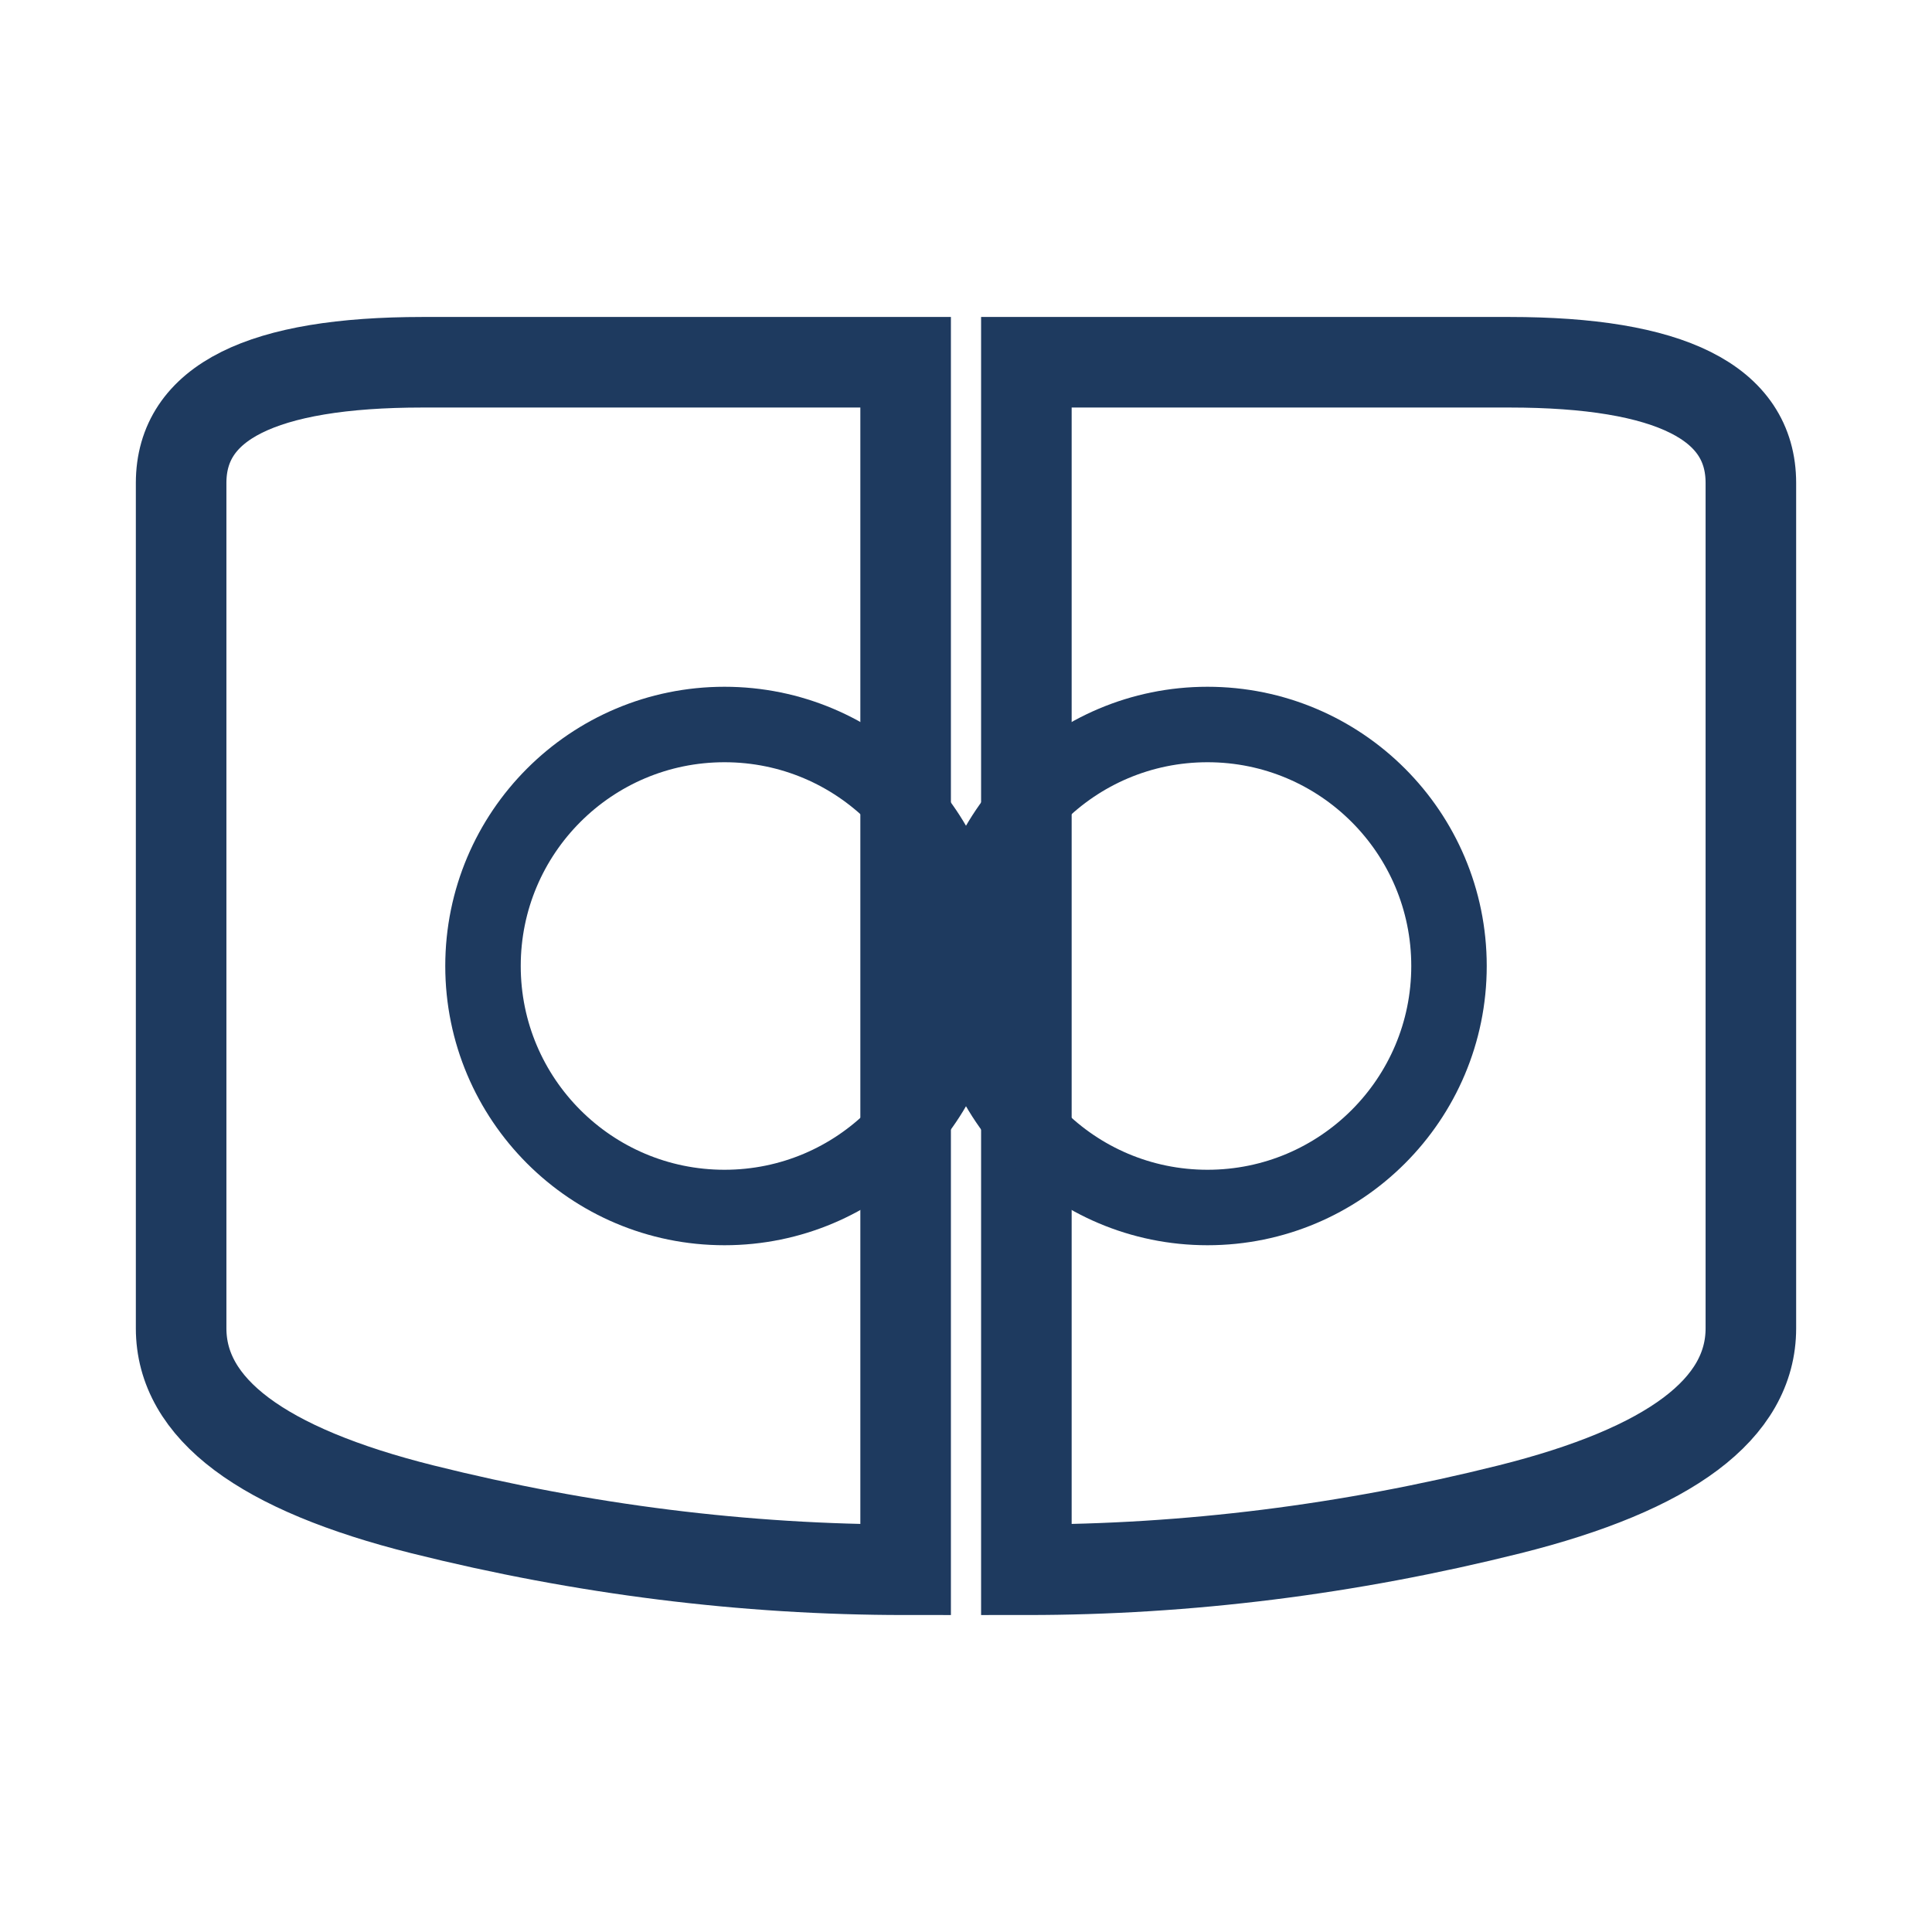
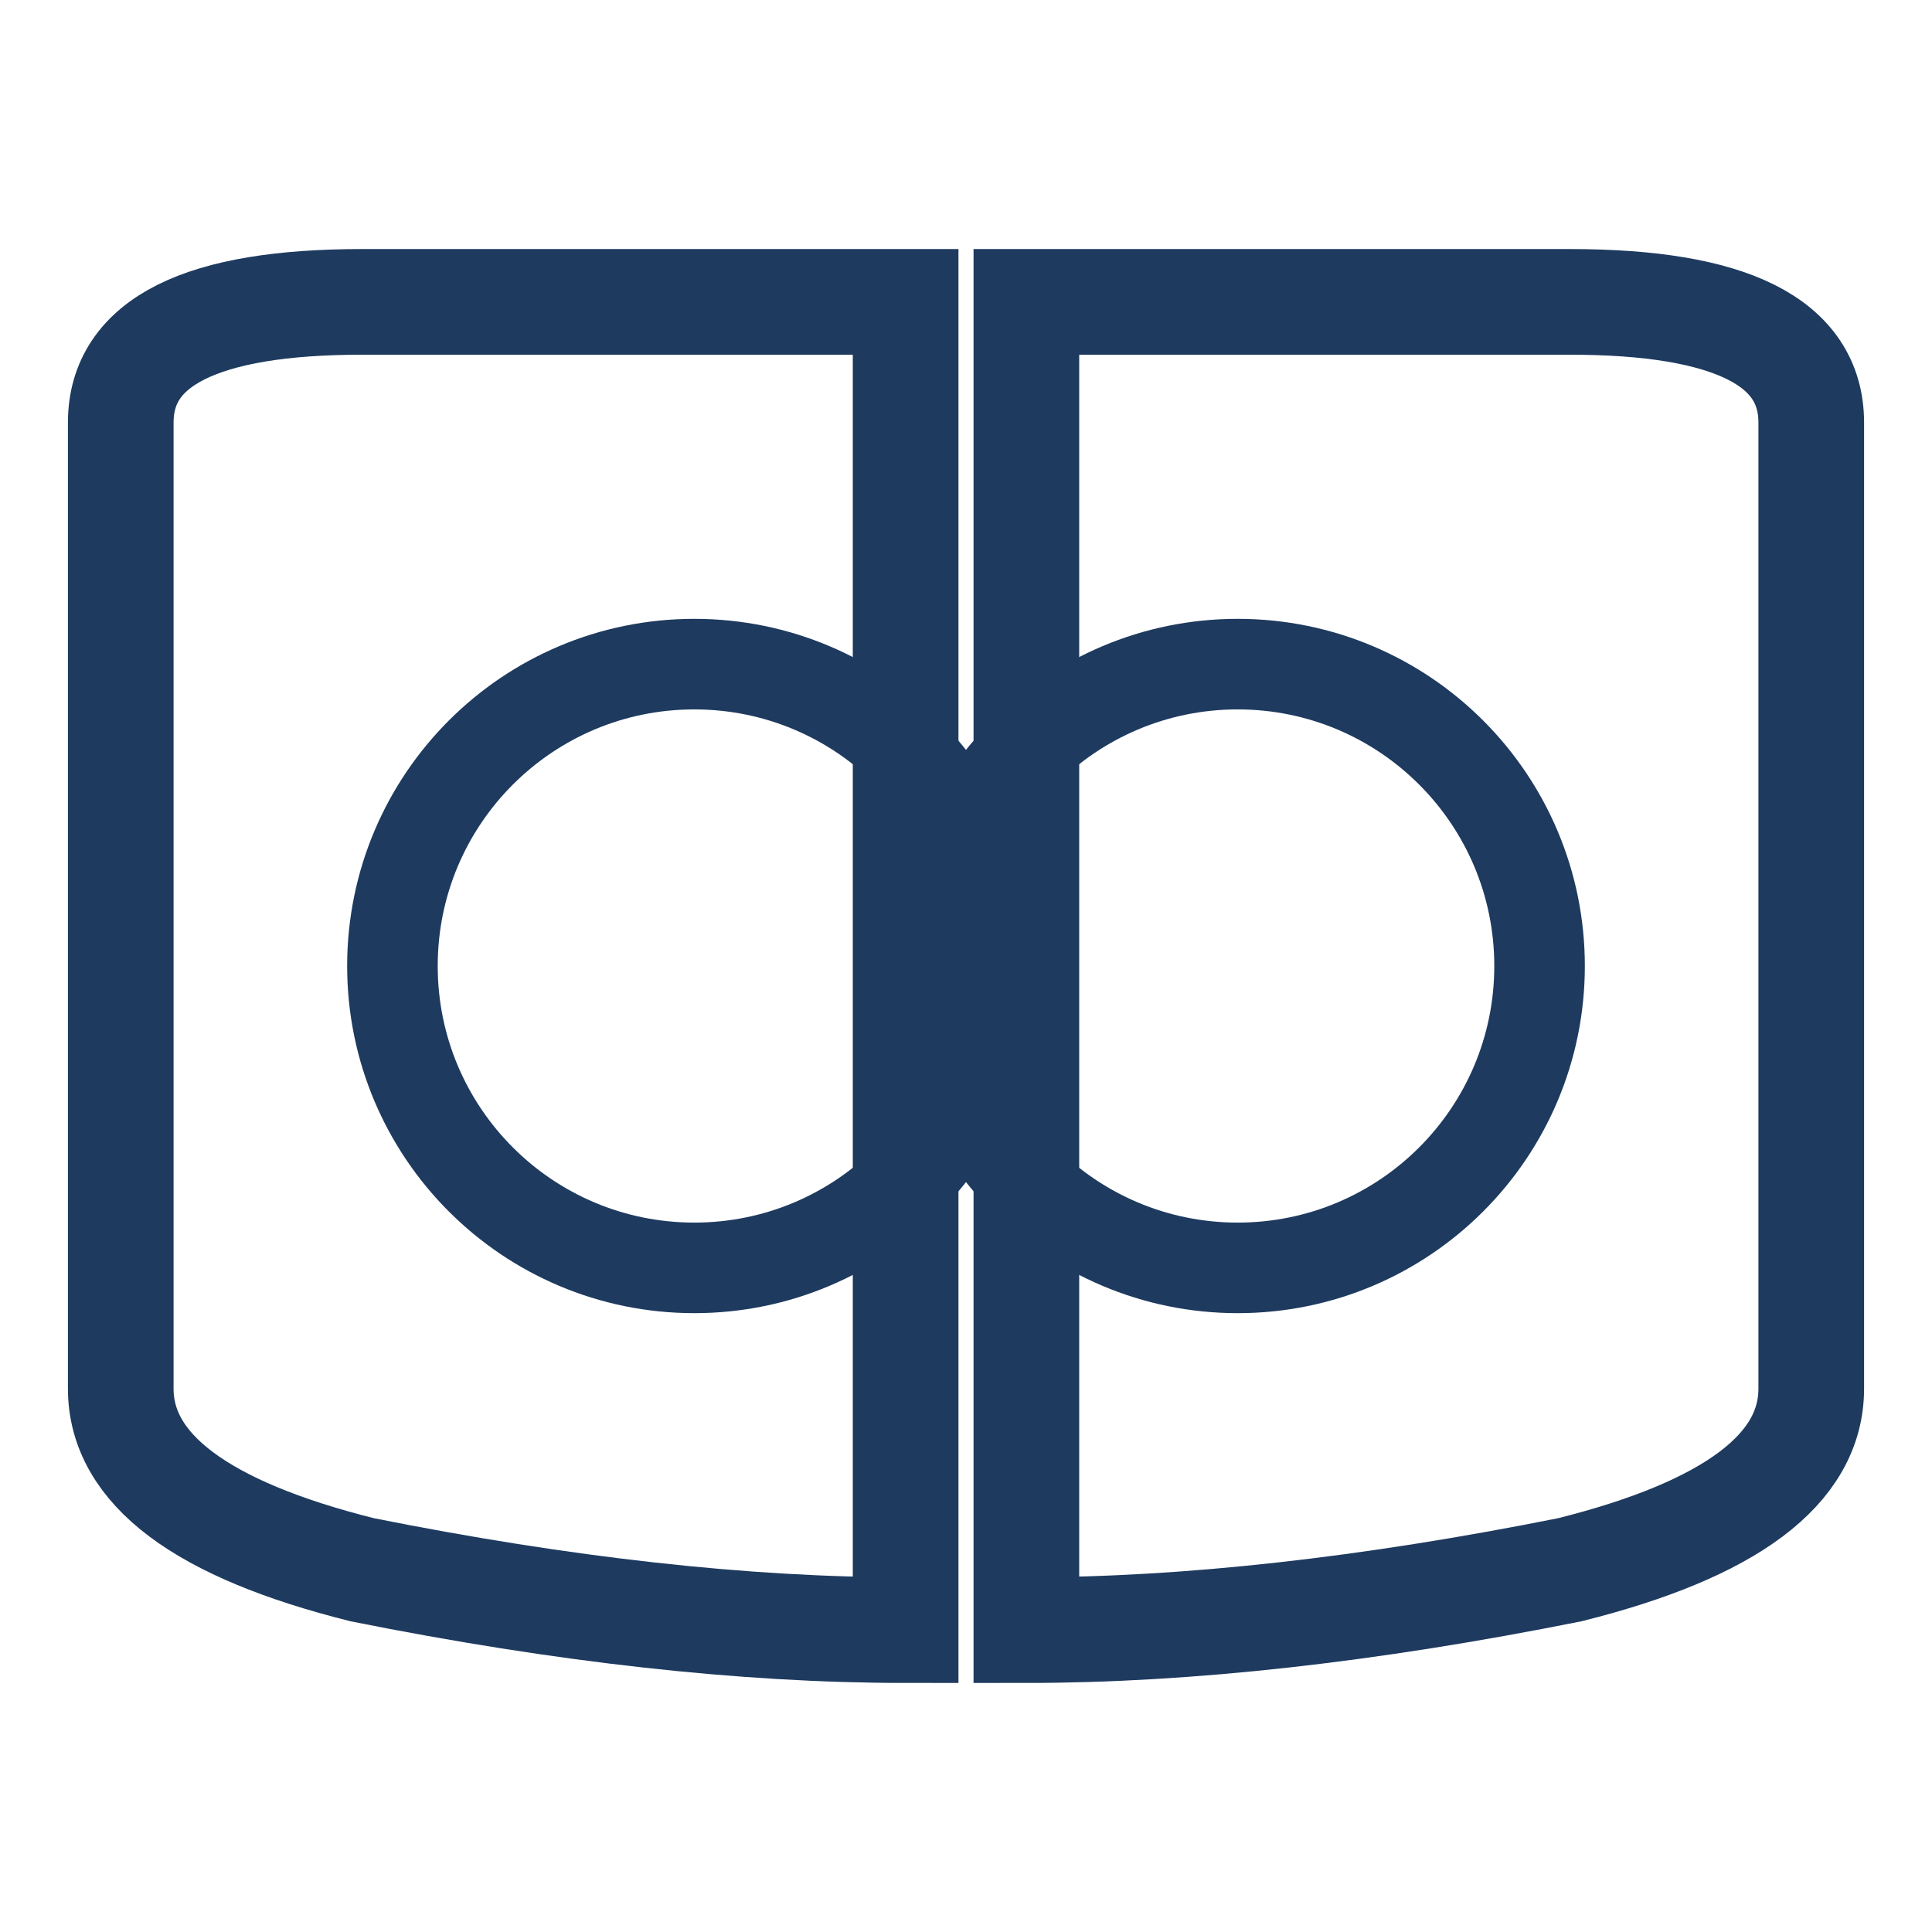
<svg xmlns="http://www.w3.org/2000/svg" width="64" height="64" viewBox="0 0 64 64" fill="none">
-   <path d="M6 16 Q6 12 14 12 L30 12 L30 52 Q22 52 14 50 Q6 48 6 44 Z" stroke="#1E3A5F" stroke-width="3" fill="none" />
-   <path d="M58 16 Q58 12 50 12 L34 12 L34 52 Q42 52 50 50 Q58 48 58 44 Z" stroke="#1E3A5F" stroke-width="3" fill="none" />
-   <circle cx="24" cy="32" r="8" stroke="#1E3A5F" stroke-width="2.5" fill="none" />
-   <circle cx="40" cy="32" r="8" stroke="#1E3A5F" stroke-width="2.5" fill="none" />
+   <path d="M4 14 Q4 10 12 10 L30 10 L30 54 Q22 54 12 52 Q4 50 4 46 Z" stroke="#1E3A5F" stroke-width="3.5" fill="none" />
+   <path d="M60 14 Q60 10 52 10 L34 10 L34 54 Q42 54 52 52 Q60 50 60 46 Z" stroke="#1E3A5F" stroke-width="3.5" fill="none" />
+   <circle cx="23" cy="32" r="10" stroke="#1E3A5F" stroke-width="3" fill="none" />
+   <circle cx="41" cy="32" r="10" stroke="#1E3A5F" stroke-width="3" fill="none" />
</svg>
